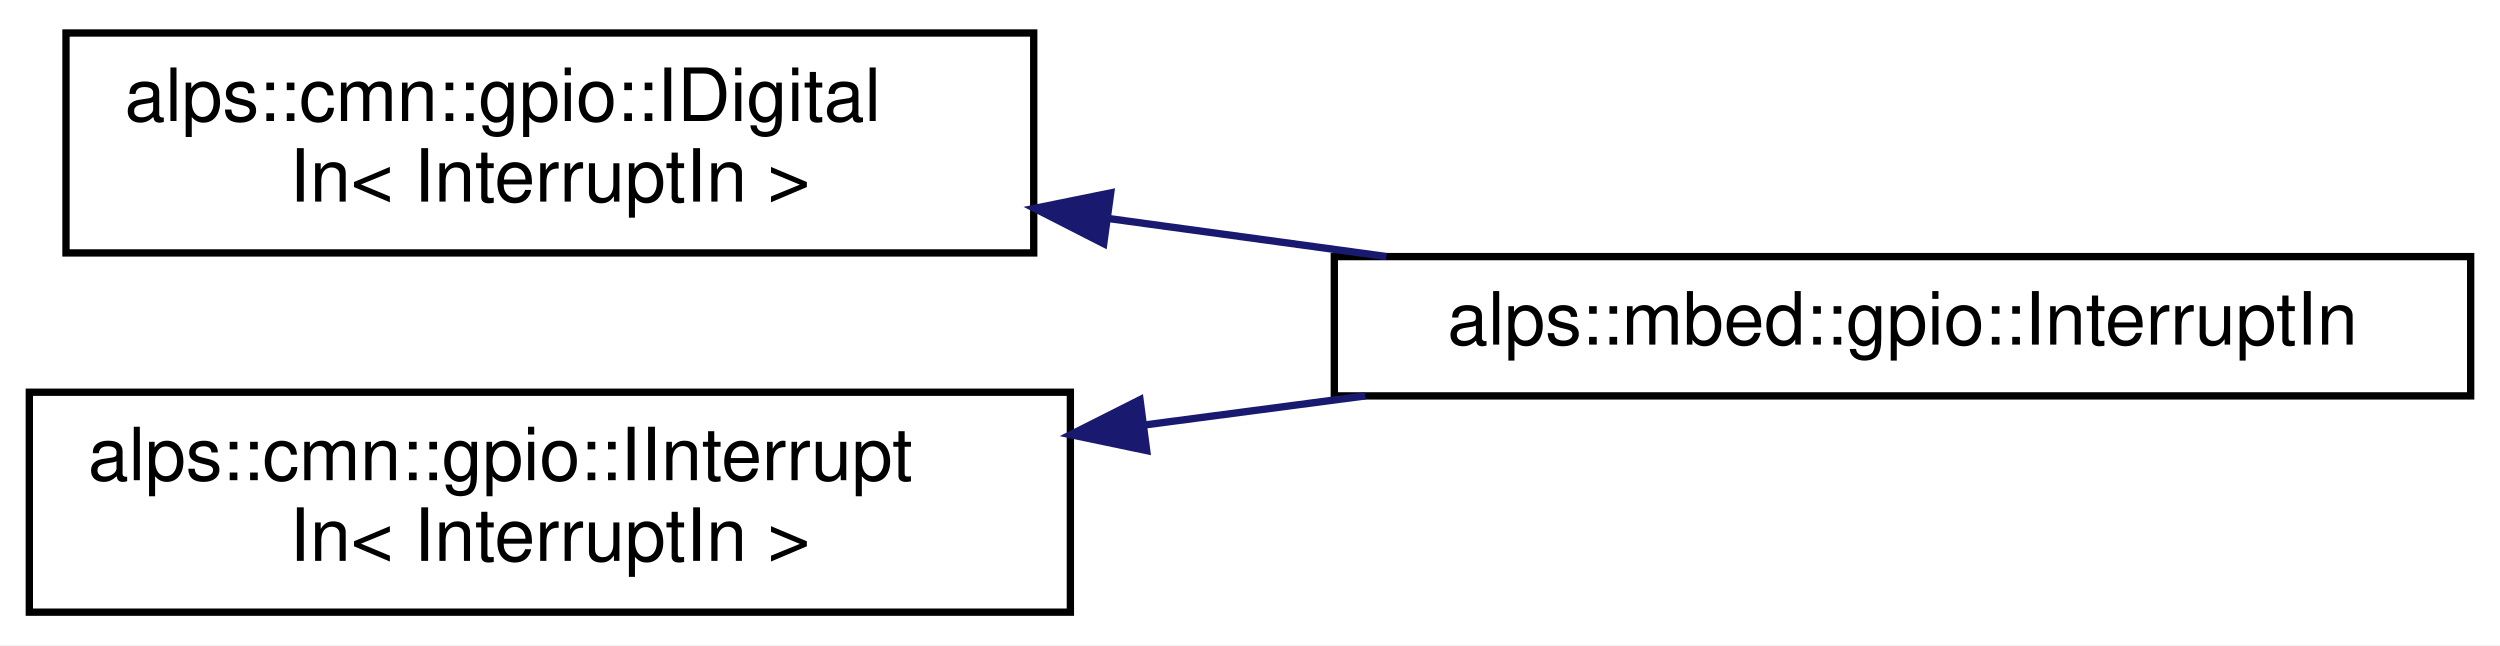
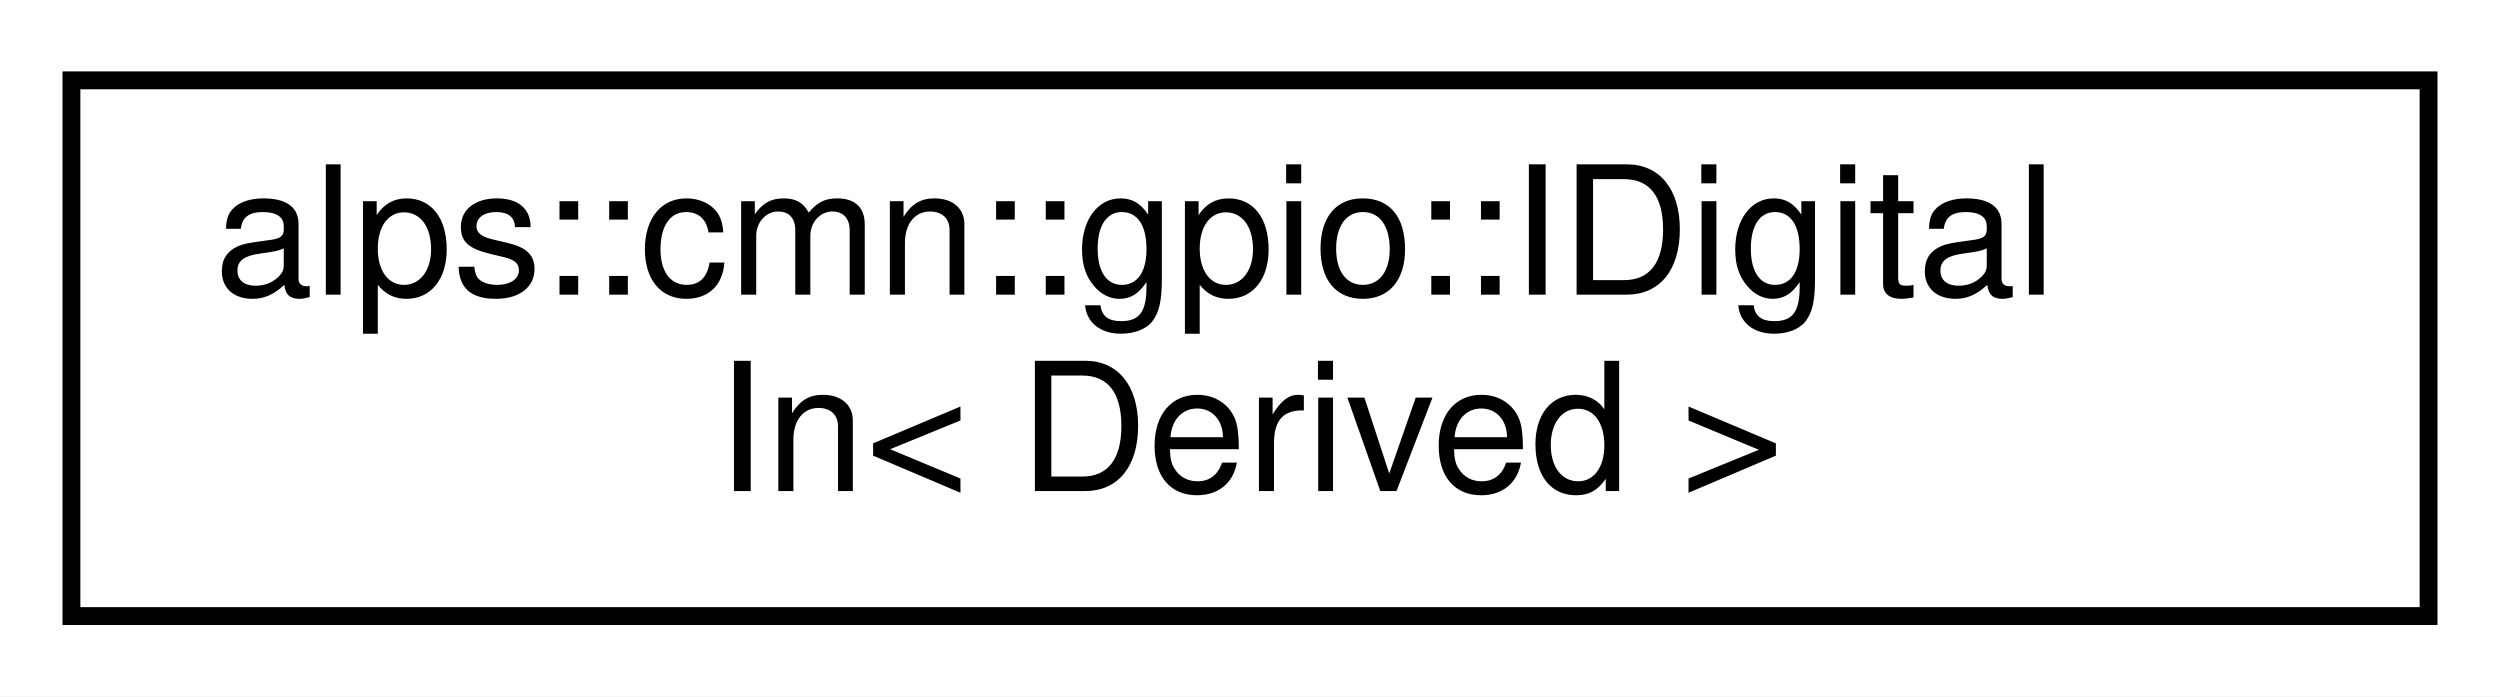
- <svg xmlns="http://www.w3.org/2000/svg" xmlns:xlink="http://www.w3.org/1999/xlink" width="341pt" height="88pt" viewBox="0.00 0.00 341.00 88.00">
-   <g id="graph0" class="graph" transform="scale(1 1) rotate(0) translate(4 84)">
-     <polygon fill="white" stroke="transparent" points="-4,4 -4,-84 337,-84 337,4 -4,4" />
+ <svg xmlns="http://www.w3.org/2000/svg" xmlns:xlink="http://www.w3.org/1999/xlink" width="140pt" height="39pt" viewBox="0.00 0.00 140.00 39.00">
+   <g id="graph0" class="graph" transform="scale(1 1) rotate(0) translate(4 35)">
+     <polygon fill="white" stroke="transparent" points="-4,4 -4,-35 136,-35 136,4 -4,4" />
    <g id="node1" class="node">
      <g id="a_node1">
-         <a xlink:href="classalps_1_1cmn_1_1gpio_1_1_i_digital_in.html" target="_top" xlink:title=" ">
-           <polygon fill="white" stroke="black" points="5,-49.5 5,-79.5 137,-79.5 137,-49.5 5,-49.5" />
-           <text text-anchor="start" x="13" y="-67.5" font-family="Helvetica,sans-Serif" font-size="10.00">alps::cmn::gpio::IDigital</text>
-           <text text-anchor="middle" x="71" y="-56.5" font-family="Helvetica,sans-Serif" font-size="10.00">In&lt; InterruptIn &gt;</text>
+         <a xlink:href="classalps_1_1cmn_1_1gpio_1_1_i_digital_in.html" target="_top" xlink:title="デジタル入力を行うインタフェース">
+           <polygon fill="white" stroke="black" points="0,-0.5 0,-30.5 132,-30.5 132,-0.5 0,-0.5" />
+           <text text-anchor="start" x="8" y="-18.5" font-family="Helvetica,sans-Serif" font-size="10.00">alps::cmn::gpio::IDigital</text>
+           <text text-anchor="middle" x="66" y="-7.5" font-family="Helvetica,sans-Serif" font-size="10.00">In&lt; Derived &gt;</text>
        </a>
      </g>
    </g>
-     <g id="node2" class="node">
-       <g id="a_node2">
-         <a xlink:href="classalps_1_1mbed_1_1gpio_1_1_interrupt_in.html" target="_top" xlink:title="割り込み入力ピン">
-           <polygon fill="white" stroke="black" points="178,-30 178,-49 333,-49 333,-30 178,-30" />
-           <text text-anchor="middle" x="255.5" y="-37" font-family="Helvetica,sans-Serif" font-size="10.00">alps::mbed::gpio::InterruptIn</text>
-         </a>
-       </g>
-     </g>
-     <g id="edge1" class="edge">
-       <path fill="none" stroke="midnightblue" d="M147.09,-54.21C159.66,-52.49 172.66,-50.71 185.09,-49.01" />
-       <polygon fill="midnightblue" stroke="midnightblue" points="146.55,-50.76 137.11,-55.58 147.5,-57.69 146.55,-50.76" />
-     </g>
-     <g id="node3" class="node">
-       <g id="a_node3">
-         <a xlink:href="classalps_1_1cmn_1_1gpio_1_1_i_interrupt_in.html" target="_top" xlink:title=" ">
-           <polygon fill="white" stroke="black" points="0,-0.5 0,-30.5 142,-30.5 142,-0.5 0,-0.5" />
-           <text text-anchor="start" x="8" y="-18.5" font-family="Helvetica,sans-Serif" font-size="10.00">alps::cmn::gpio::IInterrupt</text>
-           <text text-anchor="middle" x="71" y="-7.5" font-family="Helvetica,sans-Serif" font-size="10.00">In&lt; InterruptIn &gt;</text>
-         </a>
-       </g>
-     </g>
-     <g id="edge2" class="edge">
-       <path fill="none" stroke="midnightblue" d="M152.01,-26.02C162.07,-27.34 172.31,-28.69 182.23,-30" />
-       <polygon fill="midnightblue" stroke="midnightblue" points="152.41,-22.54 142.04,-24.71 151.5,-29.48 152.41,-22.54" />
-     </g>
  </g>
</svg>
